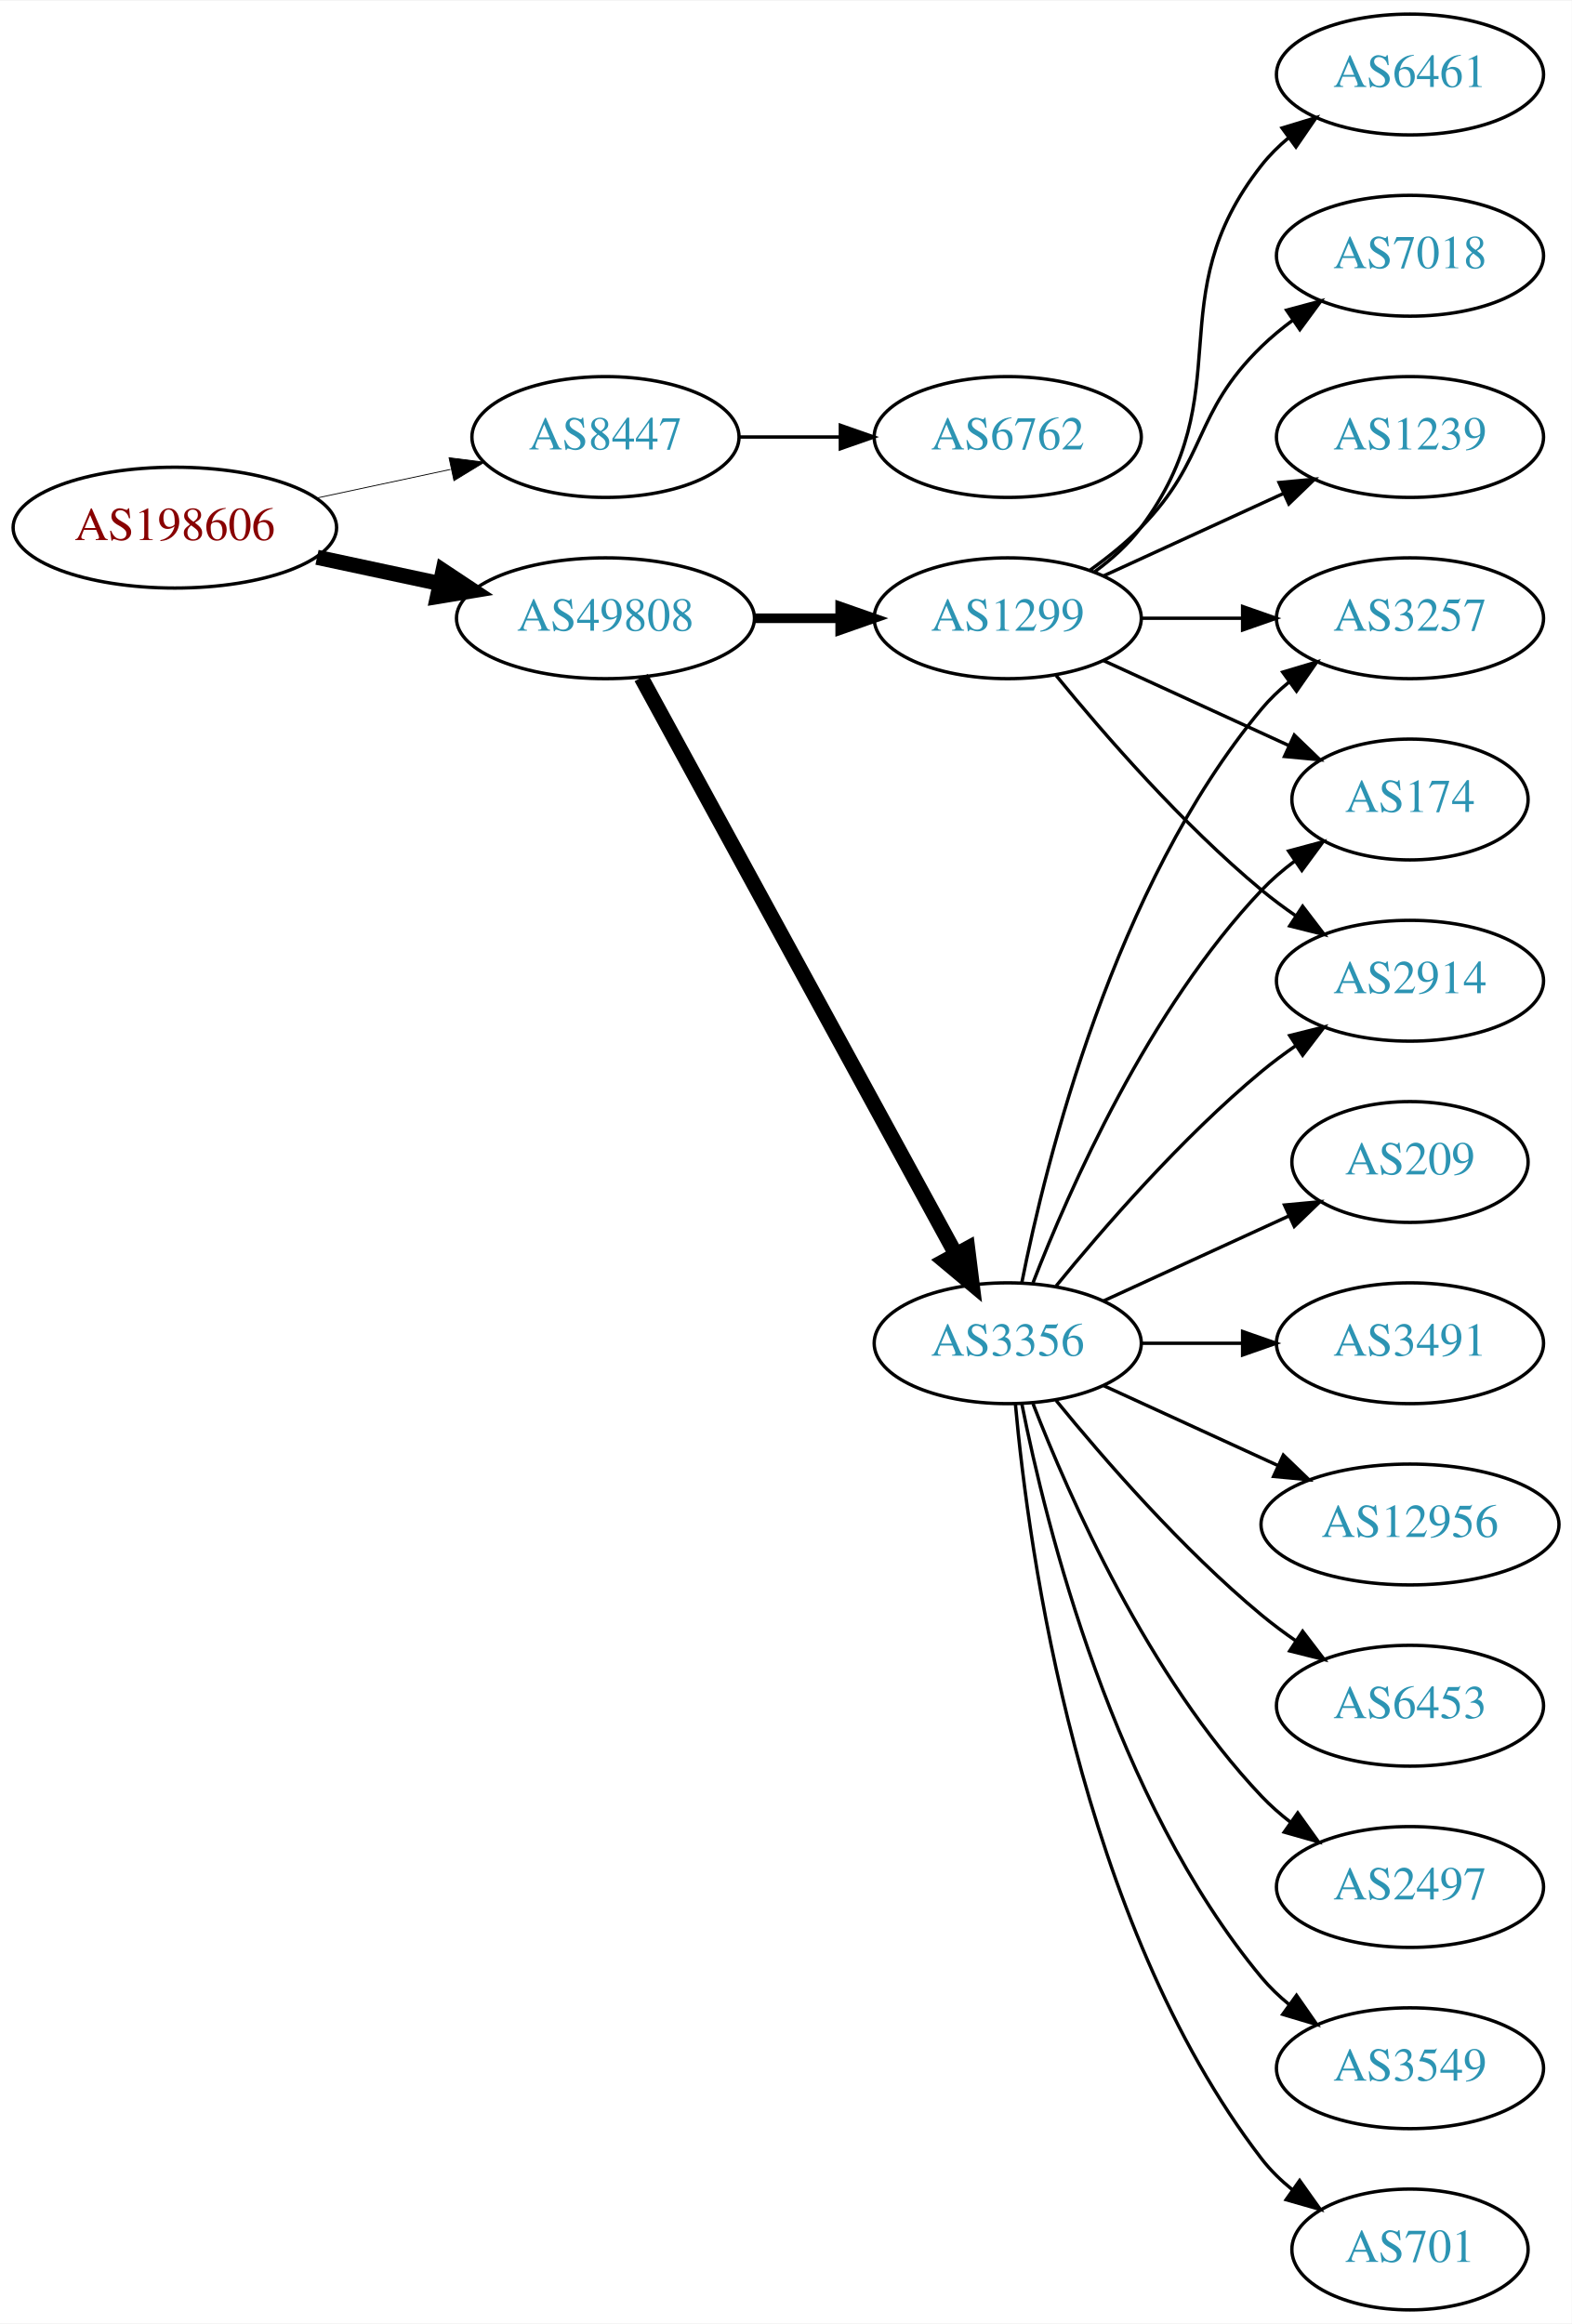
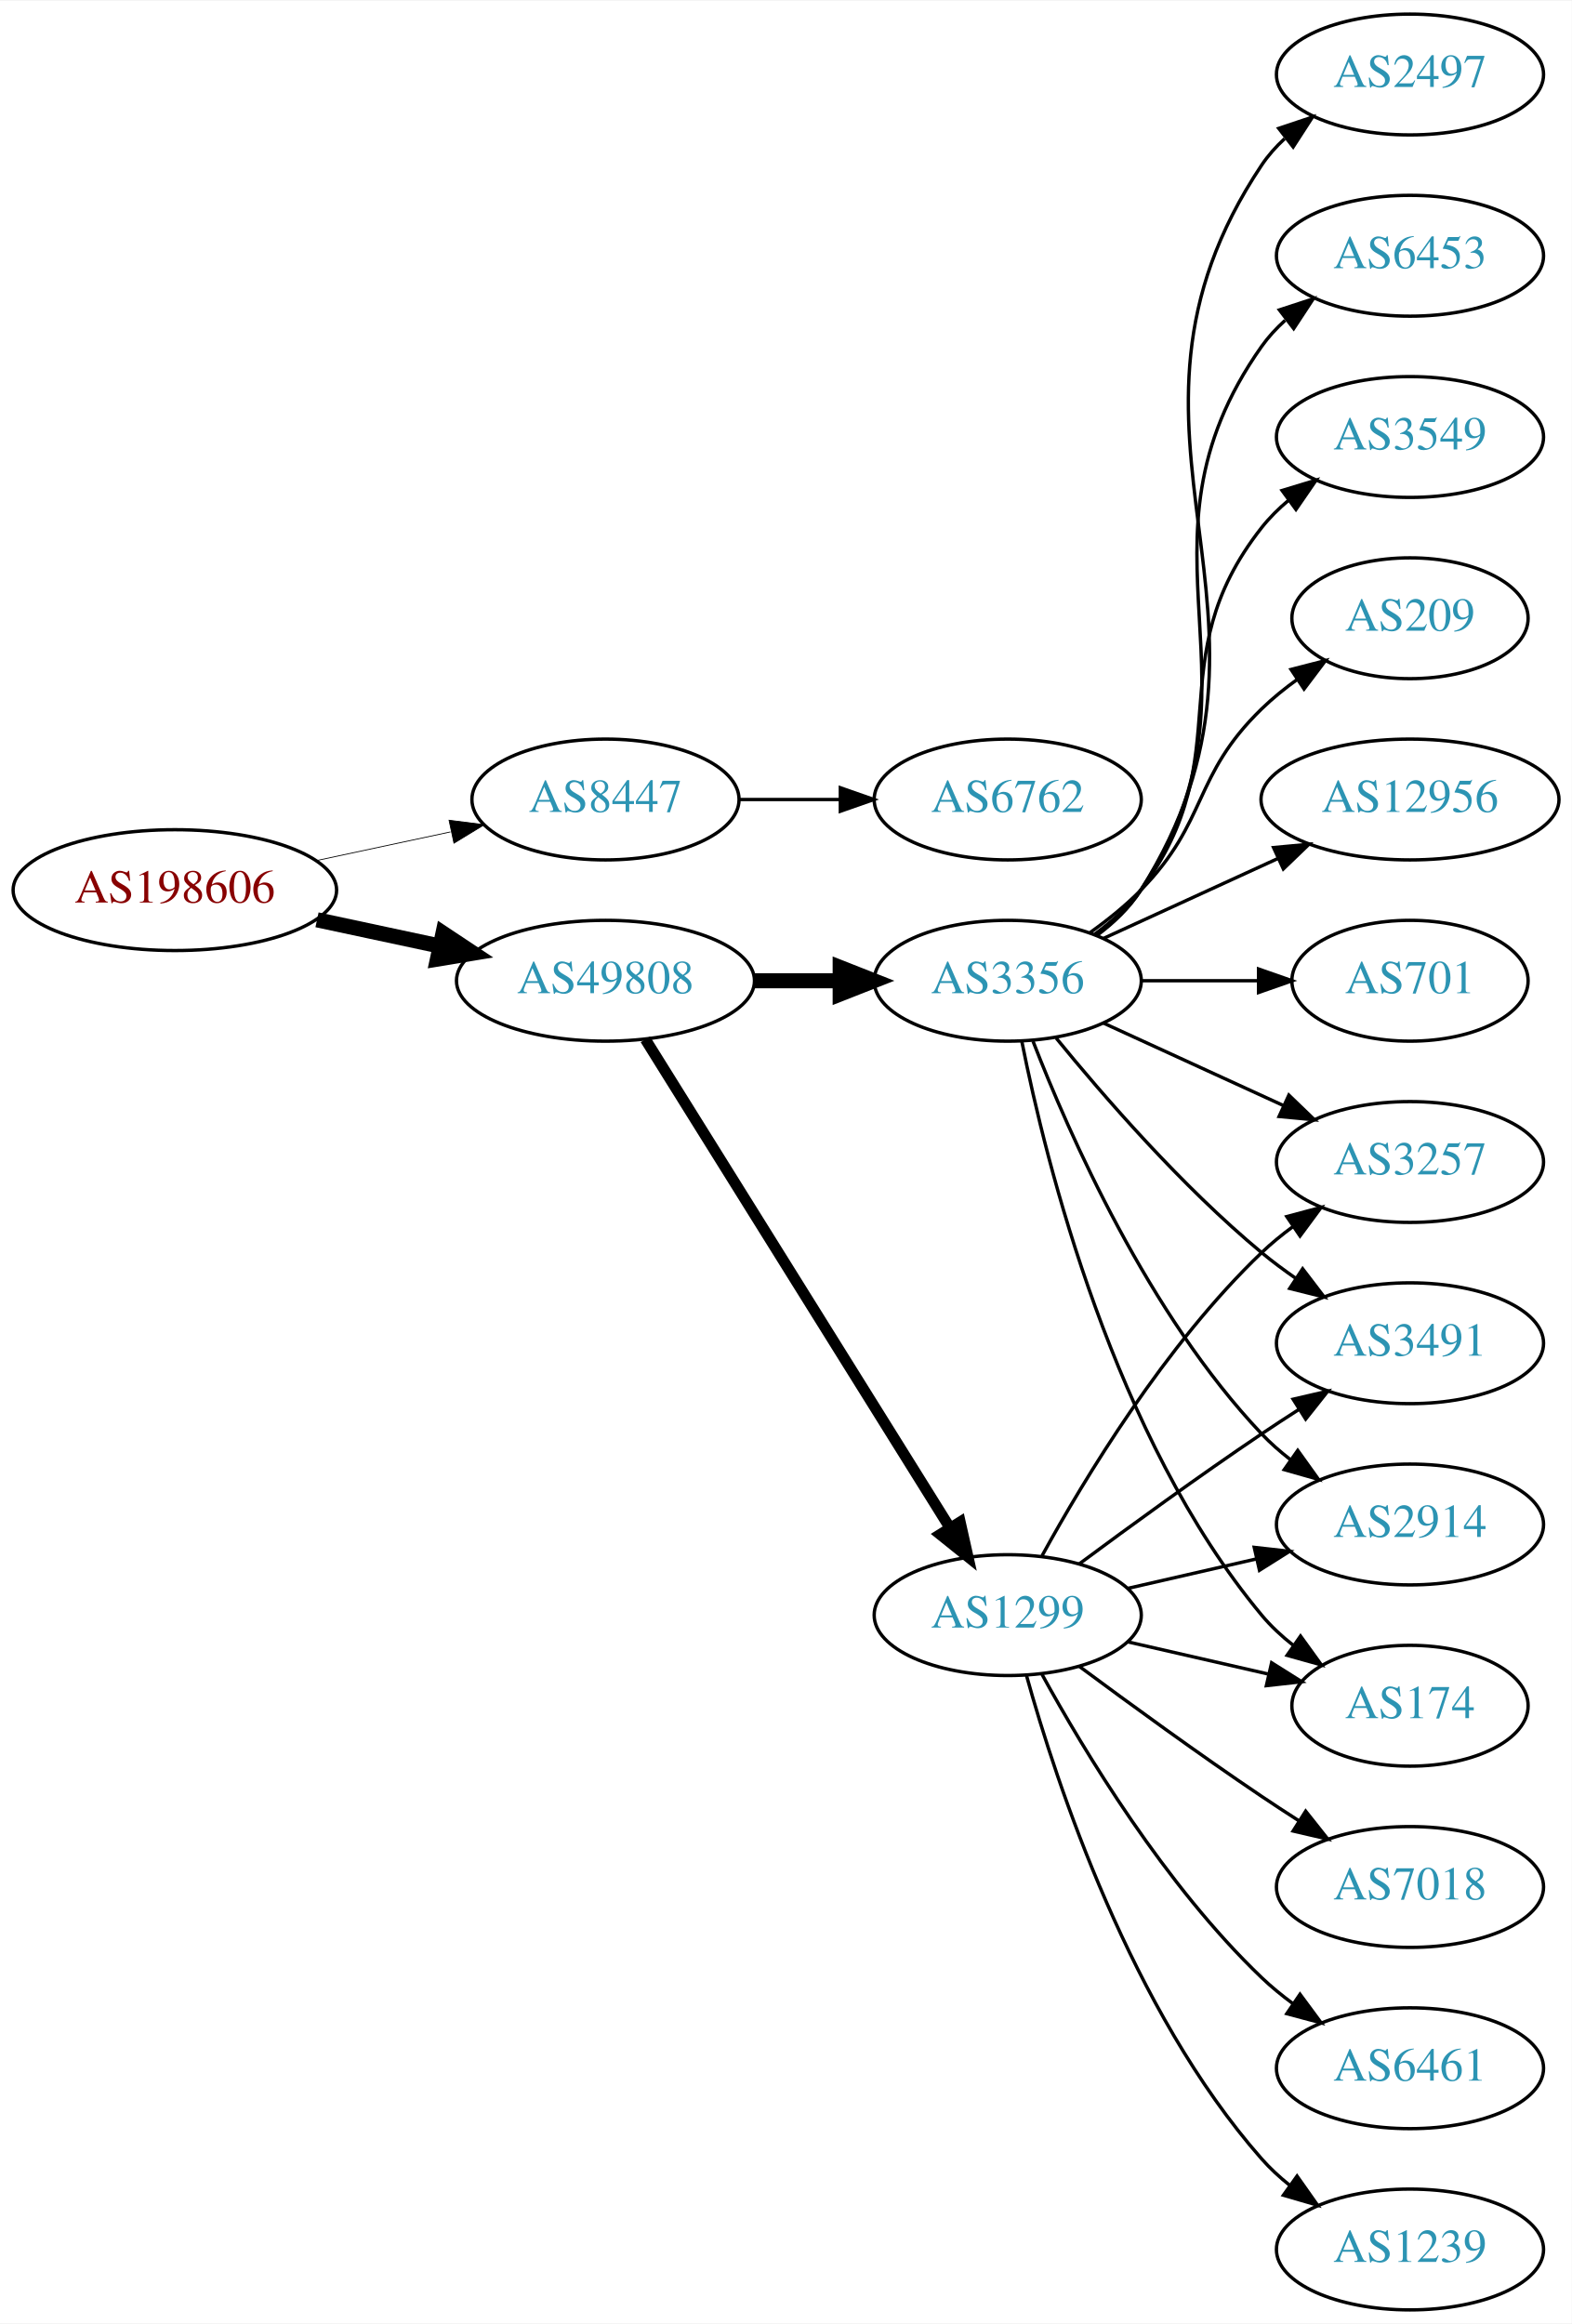
<svg xmlns="http://www.w3.org/2000/svg" xmlns:xlink="http://www.w3.org/1999/xlink" width="468pt" height="692pt" viewBox="0.00 0.00 468.27 692.00">
  <g id="graph0" class="graph" transform="scale(1 1) rotate(0) translate(4 688)">
    <polygon fill="white" stroke="none" points="-4,4 -4,-688 464.269,-688 464.269,4 -4,4" />
    <g id="node1" class="node">
      <g id="a_node1">
        <a xlink:href="/asn/198606" xlink:title="AS198606 ~ AMST-Systemtechnik GmbH [AT]">
-           <ellipse fill="#ffffff" stroke="black" cx="48.096" cy="-531" rx="48.192" ry="18" />
-           <text text-anchor="middle" x="48.096" y="-527.3" font-family="Times,serif" font-size="14.00" fill="#880000">AS198606</text>
+           <ellipse fill="#ffffff" stroke="black" cx="48.096" cy="-423" rx="48.192" ry="18" />
+           <text text-anchor="middle" x="48.096" y="-419.3" font-family="Times,serif" font-size="14.00" fill="#880000">AS198606</text>
        </a>
      </g>
    </g>
    <g id="node2" class="node">
      <g id="a_node2">
        <a xlink:href="/asn/8447" xlink:title="AS8447 ~ A1 Telekom Austria AG [AT]">
-           <ellipse fill="#ffffff" stroke="black" cx="176.388" cy="-558" rx="39.794" ry="18" />
-           <text text-anchor="middle" x="176.388" y="-554.3" font-family="Times,serif" font-size="14.00" fill="#2c94b3">AS8447</text>
+           <ellipse fill="#ffffff" stroke="black" cx="176.388" cy="-450" rx="39.794" ry="18" />
+           <text text-anchor="middle" x="176.388" y="-446.3" font-family="Times,serif" font-size="14.00" fill="#2c94b3">AS8447</text>
        </a>
      </g>
    </g>
    <g id="edge1" class="edge">
-       <path fill="none" stroke="black" stroke-width="0.25" d="M90.448,-539.841C103.163,-542.559 117.222,-545.565 130.181,-548.335" />
-       <polygon fill="black" stroke="black" stroke-width="0.25" points="129.781,-551.829 140.292,-550.497 131.245,-544.984 129.781,-551.829" />
+       <path fill="none" stroke="black" stroke-width="0.237" d="M90.448,-431.841C103.163,-434.559 117.222,-437.565 130.181,-440.335" />
+       <polygon fill="black" stroke="black" stroke-width="0.237" points="129.781,-443.829 140.292,-442.497 131.245,-436.984 129.781,-443.829" />
    </g>
    <g id="node3" class="node">
      <g id="a_node3">
        <a xlink:href="/asn/49808" xlink:title="AS49808 ~ POWERSPEED-AS [AT]">
-           <ellipse fill="#ffffff" stroke="black" cx="176.388" cy="-504" rx="44.393" ry="18" />
-           <text text-anchor="middle" x="176.388" y="-500.3" font-family="Times,serif" font-size="14.00" fill="#2c94b3">AS49808</text>
+           <ellipse fill="#ffffff" stroke="black" cx="176.388" cy="-396" rx="44.393" ry="18" />
+           <text text-anchor="middle" x="176.388" y="-392.3" font-family="Times,serif" font-size="14.00" fill="#2c94b3">AS49808</text>
        </a>
      </g>
    </g>
    <g id="edge2" class="edge">
-       <path fill="none" stroke="black" stroke-width="4.5" d="M90.448,-522.159C102.138,-519.66 114.964,-516.918 127.027,-514.339" />
-       <polygon fill="black" stroke="black" stroke-width="4.5" points="127.983,-518.161 136.939,-512.22 126.336,-510.46 127.983,-518.161" />
+       <path fill="none" stroke="black" stroke-width="4.5" d="M90.448,-414.159C102.138,-411.66 114.964,-408.918 127.027,-406.339" />
+       <polygon fill="black" stroke="black" stroke-width="4.5" points="127.983,-410.161 136.939,-404.22 126.336,-402.46 127.983,-410.161" />
    </g>
    <g id="node4" class="node">
      <g id="a_node4">
        <a xlink:href="/asn/6762" xlink:title="AS6762 ~ TELECOM ITALIA SPARKLE S.p.A. [IT]">
-           <ellipse fill="#ffffff" stroke="black" cx="296.23" cy="-558" rx="39.794" ry="18" />
-           <text text-anchor="middle" x="296.23" y="-554.3" font-family="Times,serif" font-size="14.00" fill="#2c94b3">AS6762</text>
+           <ellipse fill="#ffffff" stroke="black" cx="296.23" cy="-450" rx="39.794" ry="18" />
+           <text text-anchor="middle" x="296.23" y="-446.3" font-family="Times,serif" font-size="14.00" fill="#2c94b3">AS6762</text>
        </a>
      </g>
    </g>
    <g id="edge3" class="edge">
-       <path fill="none" stroke="black" d="M216.3,-558C225.854,-558 236.203,-558 246.166,-558" />
-       <polygon fill="black" stroke="black" points="246.358,-561.5 256.358,-558 246.358,-554.5 246.358,-561.5" />
+       <path fill="none" stroke="black" d="M216.3,-450C225.854,-450 236.203,-450 246.166,-450" />
+       <polygon fill="black" stroke="black" points="246.358,-453.5 256.358,-450 246.358,-446.5 246.358,-453.5" />
    </g>
    <g id="node5" class="node">
      <g id="a_node5">
-         <a xlink:href="/asn/1299" xlink:title="AS1299 ~ Telia Carrier [EU]">
-           <ellipse fill="#ffffff" stroke="black" cx="296.23" cy="-504" rx="39.794" ry="18" />
-           <text text-anchor="middle" x="296.23" y="-500.3" font-family="Times,serif" font-size="14.00" fill="#2c94b3">AS1299</text>
+         <a xlink:href="/asn/3356" xlink:title="AS3356 ~ LEVEL3 [US]">
+           <ellipse fill="#ffffff" stroke="black" cx="296.23" cy="-396" rx="39.794" ry="18" />
+           <text text-anchor="middle" x="296.23" y="-392.3" font-family="Times,serif" font-size="14.00" fill="#2c94b3">AS3356</text>
        </a>
      </g>
    </g>
    <g id="edge4" class="edge">
-       <path fill="none" stroke="black" stroke-width="2.864" d="M220.599,-504C228.911,-504 237.674,-504 246.156,-504" />
-       <polygon fill="black" stroke="black" stroke-width="2.864" points="246.315,-507.5 256.315,-504 246.315,-500.5 246.315,-507.5" />
+       <path fill="none" stroke="black" stroke-width="4.5" d="M220.599,-396C228.911,-396 237.674,-396 246.156,-396" />
+       <polygon fill="black" stroke="black" stroke-width="4.5" points="246.315,-399.938 256.315,-396 246.315,-392.063 246.315,-399.938" />
    </g>
    <g id="node6" class="node">
      <g id="a_node6">
-         <a xlink:href="/asn/3356" xlink:title="AS3356 ~ LEVEL3 [US]">
-           <ellipse fill="#ffffff" stroke="black" cx="296.23" cy="-288" rx="39.794" ry="18" />
-           <text text-anchor="middle" x="296.23" y="-284.3" font-family="Times,serif" font-size="14.00" fill="#2c94b3">AS3356</text>
+         <a xlink:href="/asn/1299" xlink:title="AS1299 ~ Telia Carrier [EU]">
+           <ellipse fill="#ffffff" stroke="black" cx="296.23" cy="-207" rx="39.794" ry="18" />
+           <text text-anchor="middle" x="296.23" y="-203.3" font-family="Times,serif" font-size="14.00" fill="#2c94b3">AS1299</text>
        </a>
      </g>
    </g>
    <g id="edge5" class="edge">
-       <path fill="none" stroke="black" stroke-width="4.5" d="M187.031,-486.324C207.713,-448.416 256.425,-359.127 280.805,-314.441" />
-       <polygon fill="black" stroke="black" stroke-width="4.5" points="284.286,-316.282 285.619,-305.617 277.373,-312.51 284.286,-316.282" />
+       <path fill="none" stroke="black" stroke-width="3.273" d="M188.263,-378.558C209.046,-345.225 254.507,-272.314 278.935,-233.134" />
+       <polygon fill="black" stroke="black" stroke-width="3.273" points="282.06,-234.737 284.381,-224.4 276.12,-231.034 282.06,-234.737" />
+     </g>
+     <g id="node8" class="node">
+       <g id="a_node8">
+         <a xlink:href="/asn/2914" xlink:title="AS2914 ~ NTT America, Inc. [US]">
+           <ellipse fill="#ffffff" stroke="black" cx="416.073" cy="-234" rx="39.794" ry="18" />
+           <text text-anchor="middle" x="416.073" y="-230.3" font-family="Times,serif" font-size="14.00" fill="#2c94b3">AS2914</text>
+         </a>
+       </g>
+     </g>
+     <g id="edge15" class="edge">
+       <path fill="none" stroke="black" d="M303.753,-378.006C314.504,-350.272 338.161,-296.571 371.877,-261 374.462,-258.272 377.38,-255.706 380.448,-253.323" />
+       <polygon fill="black" stroke="black" points="382.627,-256.07 388.797,-247.457 378.602,-250.342 382.627,-256.07" />
+     </g>
+     <g id="node10" class="node">
+       <g id="a_node10">
+         <a xlink:href="/asn/174" xlink:title="AS174 ~ Cogent Communications [US]">
+           <ellipse fill="#ffffff" stroke="black" cx="416.073" cy="-180" rx="35.194" ry="18" />
+           <text text-anchor="middle" x="416.073" y="-176.3" font-family="Times,serif" font-size="14.00" fill="#2c94b3">AS174</text>
+         </a>
+       </g>
+     </g>
+     <g id="edge19" class="edge">
+       <path fill="none" stroke="black" d="M300.429,-377.927C307.592,-341.859 327.867,-259.875 371.877,-207 374.613,-203.712 377.858,-200.702 381.322,-197.983" />
+       <polygon fill="black" stroke="black" points="383.458,-200.761 389.663,-192.173 379.457,-195.017 383.458,-200.761" />
+     </g>
+     <g id="node11" class="node">
+       <g id="a_node11">
+         <a xlink:href="/asn/3257" xlink:title="AS3257 ~ GTT [DE]">
+           <ellipse fill="#ffffff" stroke="black" cx="416.073" cy="-342" rx="39.794" ry="18" />
+           <text text-anchor="middle" x="416.073" y="-338.3" font-family="Times,serif" font-size="14.00" fill="#2c94b3">AS3257</text>
+         </a>
+       </g>
+     </g>
+     <g id="edge13" class="edge">
+       <path fill="none" stroke="black" d="M324.859,-383.339C340.816,-376.027 361.087,-366.739 378.369,-358.819" />
+       <polygon fill="black" stroke="black" points="379.984,-361.929 387.617,-354.581 377.068,-355.565 379.984,-361.929" />
+     </g>
+     <g id="node13" class="node">
+       <g id="a_node13">
+         <a xlink:href="/asn/3491" xlink:title="AS3491 ~ PCCW Global, Inc. [US]">
+           <ellipse fill="#ffffff" stroke="black" cx="416.073" cy="-288" rx="39.794" ry="18" />
+           <text text-anchor="middle" x="416.073" y="-284.3" font-family="Times,serif" font-size="14.00" fill="#2c94b3">AS3491</text>
+         </a>
+       </g>
+     </g>
+     <g id="edge14" class="edge">
+       <path fill="none" stroke="black" d="M310.649,-378.935C324.764,-361.625 348.178,-334.655 371.877,-315 375.093,-312.332 378.594,-309.73 382.164,-307.259" />
+       <polygon fill="black" stroke="black" points="384.088,-310.183 390.52,-301.764 380.242,-304.334 384.088,-310.183" />
+     </g>
+     <g id="node14" class="node">
+       <g id="a_node14">
+         <a xlink:href="/asn/3549" xlink:title="AS3549 ~ Level 3 Parent, LLC [US]">
+           <ellipse fill="#ffffff" stroke="black" cx="416.073" cy="-558" rx="39.794" ry="18" />
+           <text text-anchor="middle" x="416.073" y="-554.3" font-family="Times,serif" font-size="14.00" fill="#2c94b3">AS3549</text>
+         </a>
+       </g>
+     </g>
+     <g id="edge16" class="edge">
+       <path fill="none" stroke="black" d="M322.161,-409.882C327.237,-413.611 332.155,-418.016 335.877,-423 366.148,-463.542 340.578,-491.246 371.877,-531 374.202,-533.953 376.945,-536.67 379.904,-539.147" />
+       <polygon fill="black" stroke="black" points="377.964,-542.064 388.101,-545.145 382.097,-536.415 377.964,-542.064" />
+     </g>
+     <g id="node15" class="node">
+       <g id="a_node15">
+         <a xlink:href="/asn/209" xlink:title="AS209 ~ CenturyLink Communications, LLC [US]">
+           <ellipse fill="#ffffff" stroke="black" cx="416.073" cy="-504" rx="35.194" ry="18" />
+           <text text-anchor="middle" x="416.073" y="-500.3" font-family="Times,serif" font-size="14.00" fill="#2c94b3">AS209</text>
+         </a>
+       </g>
+     </g>
+     <g id="edge17" class="edge">
+       <path fill="none" stroke="black" d="M320.824,-410.389C326.08,-414.148 331.412,-418.437 335.877,-423 356.049,-443.617 351.183,-456.906 371.877,-477 375.104,-480.134 378.755,-483.089 382.534,-485.812" />
+       <polygon fill="black" stroke="black" points="380.631,-488.75 390.894,-491.383 384.512,-482.925 380.631,-488.75" />
+     </g>
+     <g id="node16" class="node">
+       <g id="a_node16">
+         <a xlink:href="/asn/12956" xlink:title="AS12956 ~ TELXIUS [ES]">
+           <ellipse fill="#ffffff" stroke="black" cx="416.073" cy="-450" rx="44.393" ry="18" />
+           <text text-anchor="middle" x="416.073" y="-446.3" font-family="Times,serif" font-size="14.00" fill="#2c94b3">AS12956</text>
+         </a>
+       </g>
+     </g>
+     <g id="edge18" class="edge">
+       <path fill="none" stroke="black" d="M324.859,-408.661C340.357,-415.762 359.923,-424.728 376.87,-432.494" />
+       <polygon fill="black" stroke="black" points="375.424,-435.681 385.973,-436.665 378.34,-429.317 375.424,-435.681" />
+     </g>
+     <g id="node17" class="node">
+       <g id="a_node17">
+         <a xlink:href="/asn/701" xlink:title="AS701 ~ UUNET [US]">
+           <ellipse fill="#ffffff" stroke="black" cx="416.073" cy="-396" rx="35.194" ry="18" />
+           <text text-anchor="middle" x="416.073" y="-392.3" font-family="Times,serif" font-size="14.00" fill="#2c94b3">AS701</text>
+         </a>
+       </g>
+     </g>
+     <g id="edge20" class="edge">
+       <path fill="none" stroke="black" d="M336.143,-396C347.23,-396 359.389,-396 370.771,-396" />
+       <polygon fill="black" stroke="black" points="370.953,-399.5 380.953,-396 370.953,-392.5 370.953,-399.5" />
+     </g>
+     <g id="node18" class="node">
+       <g id="a_node18">
+         <a xlink:href="/asn/2497" xlink:title="AS2497 ~ Internet Initiative Japan Inc. [JP]">
+           <ellipse fill="#ffffff" stroke="black" cx="416.073" cy="-666" rx="39.794" ry="18" />
+           <text text-anchor="middle" x="416.073" y="-662.3" font-family="Times,serif" font-size="14.00" fill="#2c94b3">AS2497</text>
+         </a>
+       </g>
+     </g>
+     <g id="edge21" class="edge">
+       <path fill="none" stroke="black" d="M322.756,-409.472C327.801,-413.223 332.556,-417.74 335.877,-423 387.826,-505.3 317.838,-558.056 371.877,-639 373.792,-641.869 376.126,-644.49 378.707,-646.872" />
+       <polygon fill="black" stroke="black" points="376.97,-649.954 387.018,-653.313 381.258,-644.421 376.97,-649.954" />
+     </g>
+     <g id="node19" class="node">
+       <g id="a_node19">
+         <a xlink:href="/asn/6453" xlink:title="AS6453 ~ TATA COMMUNICATIONS (AMERICA) INC [US]">
+           <ellipse fill="#ffffff" stroke="black" cx="416.073" cy="-612" rx="39.794" ry="18" />
+           <text text-anchor="middle" x="416.073" y="-608.3" font-family="Times,serif" font-size="14.00" fill="#2c94b3">AS6453</text>
+         </a>
+       </g>
+     </g>
+     <g id="edge22" class="edge">
+       <path fill="none" stroke="black" d="M322.549,-409.607C327.605,-413.351 332.417,-417.831 335.877,-423 376.901,-484.294 329.297,-524.775 371.877,-585 373.868,-587.816 376.255,-590.401 378.871,-592.76" />
+       <polygon fill="black" stroke="black" points="377.17,-595.865 387.239,-599.162 381.423,-590.306 377.17,-595.865" />
    </g>
    <g id="node7" class="node">
      <g id="a_node7">
-         <a xlink:href="/asn/2914" xlink:title="AS2914 ~ NTT America, Inc. [US]">
-           <ellipse fill="#ffffff" stroke="black" cx="416.073" cy="-396" rx="39.794" ry="18" />
-           <text text-anchor="middle" x="416.073" y="-392.3" font-family="Times,serif" font-size="14.00" fill="#2c94b3">AS2914</text>
+         <a xlink:href="/asn/6461" xlink:title="AS6461 ~ Zayo Bandwidth [US]">
+           <ellipse fill="#ffffff" stroke="black" cx="416.073" cy="-72" rx="39.794" ry="18" />
+           <text text-anchor="middle" x="416.073" y="-68.3" font-family="Times,serif" font-size="14.00" fill="#2c94b3">AS6461</text>
        </a>
      </g>
    </g>
    <g id="edge6" class="edge">
-       <path fill="none" stroke="black" d="M310.649,-486.935C324.764,-469.625 348.178,-442.655 371.877,-423 375.093,-420.332 378.594,-417.73 382.164,-415.259" />
-       <polygon fill="black" stroke="black" points="384.088,-418.183 390.52,-409.764 380.242,-412.334 384.088,-418.183" />
-     </g>
-     <g id="node8" class="node">
-       <g id="a_node8">
-         <a xlink:href="/asn/3257" xlink:title="AS3257 ~ GTT [DE]">
-           <ellipse fill="#ffffff" stroke="black" cx="416.073" cy="-504" rx="39.794" ry="18" />
-           <text text-anchor="middle" x="416.073" y="-500.3" font-family="Times,serif" font-size="14.00" fill="#2c94b3">AS3257</text>
-         </a>
-       </g>
+       <path fill="none" stroke="black" d="M306.471,-189.287C319.017,-166.439 343.194,-126.389 371.877,-99 374.745,-96.261 377.934,-93.653 381.243,-91.215" />
+       <polygon fill="black" stroke="black" points="383.306,-94.044 389.602,-85.523 379.366,-88.258 383.306,-94.044" />
    </g>
    <g id="edge7" class="edge">
-       <path fill="none" stroke="black" d="M336.143,-504C345.696,-504 356.046,-504 366.008,-504" />
-       <polygon fill="black" stroke="black" points="366.201,-507.5 376.201,-504 366.201,-500.5 366.201,-507.5" />
+       <path fill="none" stroke="black" d="M331.949,-214.955C343.949,-217.704 357.57,-220.825 370.263,-223.733" />
+       <polygon fill="black" stroke="black" points="369.665,-227.187 380.194,-226.009 371.229,-220.364 369.665,-227.187" />
    </g>
    <g id="node9" class="node">
      <g id="a_node9">
        <a xlink:href="/asn/1239" xlink:title="AS1239 ~ Sprint [US]">
-           <ellipse fill="#ffffff" stroke="black" cx="416.073" cy="-558" rx="39.794" ry="18" />
-           <text text-anchor="middle" x="416.073" y="-554.3" font-family="Times,serif" font-size="14.00" fill="#2c94b3">AS1239</text>
+           <ellipse fill="#ffffff" stroke="black" cx="416.073" cy="-18" rx="39.794" ry="18" />
+           <text text-anchor="middle" x="416.073" y="-14.3" font-family="Times,serif" font-size="14.00" fill="#2c94b3">AS1239</text>
        </a>
      </g>
    </g>
    <g id="edge8" class="edge">
-       <path fill="none" stroke="black" d="M324.859,-516.661C340.816,-523.973 361.087,-533.261 378.369,-541.181" />
-       <polygon fill="black" stroke="black" points="377.068,-544.435 387.617,-545.419 379.984,-538.071 377.068,-544.435" />
-     </g>
-     <g id="node10" class="node">
-       <g id="a_node10">
-         <a xlink:href="/asn/6461" xlink:title="AS6461 ~ Zayo Bandwidth [US]">
-           <ellipse fill="#ffffff" stroke="black" cx="416.073" cy="-666" rx="39.794" ry="18" />
-           <text text-anchor="middle" x="416.073" y="-662.3" font-family="Times,serif" font-size="14.00" fill="#2c94b3">AS6461</text>
-         </a>
-       </g>
+       <path fill="none" stroke="black" d="M301.803,-189.054C310.709,-157.005 332.993,-89.158 371.877,-45 374.361,-42.179 377.21,-39.551 380.236,-37.129" />
+       <polygon fill="black" stroke="black" points="382.422,-39.869 388.525,-31.209 378.353,-34.172 382.422,-39.869" />
    </g>
    <g id="edge9" class="edge">
-       <path fill="none" stroke="black" d="M322.161,-517.882C327.237,-521.611 332.155,-526.016 335.877,-531 366.148,-571.542 340.578,-599.246 371.877,-639 374.202,-641.953 376.945,-644.67 379.904,-647.147" />
-       <polygon fill="black" stroke="black" points="377.964,-650.064 388.101,-653.145 382.097,-644.415 377.964,-650.064" />
-     </g>
-     <g id="node11" class="node">
-       <g id="a_node11">
-         <a xlink:href="/asn/7018" xlink:title="AS7018 ~ AT&amp;T Services, Inc. [US]">
-           <ellipse fill="#ffffff" stroke="black" cx="416.073" cy="-612" rx="39.794" ry="18" />
-           <text text-anchor="middle" x="416.073" y="-608.3" font-family="Times,serif" font-size="14.00" fill="#2c94b3">AS7018</text>
-         </a>
-       </g>
+       <path fill="none" stroke="black" d="M331.949,-199.045C345.042,-196.045 360.064,-192.604 373.705,-189.478" />
+       <polygon fill="black" stroke="black" points="374.846,-192.807 383.812,-187.162 373.283,-185.984 374.846,-192.807" />
    </g>
    <g id="edge10" class="edge">
-       <path fill="none" stroke="black" d="M320.824,-518.389C326.08,-522.148 331.412,-526.437 335.877,-531 356.049,-551.617 351.183,-564.906 371.877,-585 374.722,-587.763 377.896,-590.386 381.196,-592.834" />
-       <polygon fill="black" stroke="black" points="379.312,-595.786 389.544,-598.538 383.261,-590.006 379.312,-595.786" />
+       <path fill="none" stroke="black" d="M306.471,-224.713C319.017,-247.561 343.194,-287.611 371.877,-315 374.745,-317.739 377.934,-320.347 381.243,-322.785" />
+       <polygon fill="black" stroke="black" points="379.366,-325.742 389.602,-328.477 383.306,-319.956 379.366,-325.742" />
    </g>
    <g id="node12" class="node">
      <g id="a_node12">
-         <a xlink:href="/asn/174" xlink:title="AS174 ~ Cogent Communications [US]">
-           <ellipse fill="#ffffff" stroke="black" cx="416.073" cy="-450" rx="35.194" ry="18" />
-           <text text-anchor="middle" x="416.073" y="-446.3" font-family="Times,serif" font-size="14.00" fill="#2c94b3">AS174</text>
+         <a xlink:href="/asn/7018" xlink:title="AS7018 ~ AT&amp;T Services, Inc. [US]">
+           <ellipse fill="#ffffff" stroke="black" cx="416.073" cy="-126" rx="39.794" ry="18" />
+           <text text-anchor="middle" x="416.073" y="-122.3" font-family="Times,serif" font-size="14.00" fill="#2c94b3">AS7018</text>
        </a>
      </g>
    </g>
    <g id="edge11" class="edge">
-       <path fill="none" stroke="black" d="M324.859,-491.339C341.275,-483.817 362.257,-474.202 379.854,-466.139" />
-       <polygon fill="black" stroke="black" points="381.598,-469.189 389.231,-461.842 378.682,-462.826 381.598,-469.189" />
-     </g>
-     <g id="edge19" class="edge">
-       <path fill="none" stroke="black" d="M310.649,-305.065C324.764,-322.375 348.178,-349.345 371.877,-369 375.093,-371.668 378.594,-374.27 382.164,-376.741" />
-       <polygon fill="black" stroke="black" points="380.242,-379.666 390.52,-382.236 384.088,-373.817 380.242,-379.666" />
-     </g>
-     <g id="edge21" class="edge">
-       <path fill="none" stroke="black" d="M300.429,-306.073C307.592,-342.141 327.867,-424.125 371.877,-477 374.281,-479.889 377.078,-482.563 380.07,-485.013" />
-       <polygon fill="black" stroke="black" points="378.159,-487.95 388.313,-490.973 382.26,-482.277 378.159,-487.95" />
-     </g>
-     <g id="edge18" class="edge">
-       <path fill="none" stroke="black" d="M303.753,-305.994C314.504,-333.728 338.161,-387.429 371.877,-423 374.82,-426.105 378.193,-429.001 381.729,-431.655" />
-       <polygon fill="black" stroke="black" points="379.914,-434.654 390.148,-437.397 383.858,-428.871 379.914,-434.654" />
-     </g>
-     <g id="node13" class="node">
-       <g id="a_node13">
-         <a xlink:href="/asn/701" xlink:title="AS701 ~ UUNET [US]">
-           <ellipse fill="#ffffff" stroke="black" cx="416.073" cy="-18" rx="35.194" ry="18" />
-           <text text-anchor="middle" x="416.073" y="-14.3" font-family="Times,serif" font-size="14.00" fill="#2c94b3">AS701</text>
-         </a>
-       </g>
+       <path fill="none" stroke="black" d="M317.56,-191.723C332.423,-180.696 353.167,-165.593 371.877,-153 375.426,-150.611 379.176,-148.161 382.924,-145.758" />
+       <polygon fill="black" stroke="black" points="384.993,-148.591 391.573,-140.288 381.251,-142.675 384.993,-148.591" />
    </g>
    <g id="edge12" class="edge">
-       <path fill="none" stroke="black" d="M298.514,-269.883C302.413,-226.668 317.429,-115.869 371.877,-45 374.483,-41.608 377.647,-38.533 381.064,-35.777" />
-       <polygon fill="black" stroke="black" points="383.203,-38.552 389.356,-29.927 379.167,-32.833 383.203,-38.552" />
-     </g>
-     <g id="node14" class="node">
-       <g id="a_node14">
-         <a xlink:href="/asn/209" xlink:title="AS209 ~ CenturyLink Communications, LLC [US]">
-           <ellipse fill="#ffffff" stroke="black" cx="416.073" cy="-342" rx="35.194" ry="18" />
-           <text text-anchor="middle" x="416.073" y="-338.3" font-family="Times,serif" font-size="14.00" fill="#2c94b3">AS209</text>
-         </a>
-       </g>
-     </g>
-     <g id="edge13" class="edge">
-       <path fill="none" stroke="black" d="M324.859,-300.661C341.275,-308.183 362.257,-317.798 379.854,-325.861" />
-       <polygon fill="black" stroke="black" points="378.682,-329.174 389.231,-330.158 381.598,-322.811 378.682,-329.174" />
-     </g>
-     <g id="node15" class="node">
-       <g id="a_node15">
-         <a xlink:href="/asn/3491" xlink:title="AS3491 ~ PCCW Global, Inc. [US]">
-           <ellipse fill="#ffffff" stroke="black" cx="416.073" cy="-288" rx="39.794" ry="18" />
-           <text text-anchor="middle" x="416.073" y="-284.3" font-family="Times,serif" font-size="14.00" fill="#2c94b3">AS3491</text>
-         </a>
-       </g>
-     </g>
-     <g id="edge14" class="edge">
-       <path fill="none" stroke="black" d="M336.143,-288C345.696,-288 356.046,-288 366.008,-288" />
-       <polygon fill="black" stroke="black" points="366.201,-291.5 376.201,-288 366.201,-284.5 366.201,-291.5" />
-     </g>
-     <g id="node16" class="node">
-       <g id="a_node16">
-         <a xlink:href="/asn/12956" xlink:title="AS12956 ~ TELXIUS [ES]">
-           <ellipse fill="#ffffff" stroke="black" cx="416.073" cy="-234" rx="44.393" ry="18" />
-           <text text-anchor="middle" x="416.073" y="-230.3" font-family="Times,serif" font-size="14.00" fill="#2c94b3">AS12956</text>
-         </a>
-       </g>
-     </g>
-     <g id="edge15" class="edge">
-       <path fill="none" stroke="black" d="M324.859,-275.339C340.357,-268.238 359.923,-259.272 376.87,-251.506" />
-       <polygon fill="black" stroke="black" points="378.34,-254.683 385.973,-247.335 375.424,-248.319 378.34,-254.683" />
-     </g>
-     <g id="node17" class="node">
-       <g id="a_node17">
-         <a xlink:href="/asn/6453" xlink:title="AS6453 ~ TATA COMMUNICATIONS (AMERICA) INC [US]">
-           <ellipse fill="#ffffff" stroke="black" cx="416.073" cy="-180" rx="39.794" ry="18" />
-           <text text-anchor="middle" x="416.073" y="-176.3" font-family="Times,serif" font-size="14.00" fill="#2c94b3">AS6453</text>
-         </a>
-       </g>
-     </g>
-     <g id="edge16" class="edge">
-       <path fill="none" stroke="black" d="M310.649,-270.935C324.764,-253.625 348.178,-226.655 371.877,-207 375.093,-204.332 378.594,-201.73 382.164,-199.259" />
-       <polygon fill="black" stroke="black" points="384.088,-202.183 390.52,-193.764 380.242,-196.334 384.088,-202.183" />
-     </g>
-     <g id="node18" class="node">
-       <g id="a_node18">
-         <a xlink:href="/asn/2497" xlink:title="AS2497 ~ Internet Initiative Japan Inc. [JP]">
-           <ellipse fill="#ffffff" stroke="black" cx="416.073" cy="-126" rx="39.794" ry="18" />
-           <text text-anchor="middle" x="416.073" y="-122.3" font-family="Times,serif" font-size="14.00" fill="#2c94b3">AS2497</text>
-         </a>
-       </g>
-     </g>
-     <g id="edge17" class="edge">
-       <path fill="none" stroke="black" d="M303.753,-270.006C314.504,-242.272 338.161,-188.571 371.877,-153 374.462,-150.272 377.38,-147.706 380.448,-145.323" />
-       <polygon fill="black" stroke="black" points="382.627,-148.07 388.797,-139.457 378.602,-142.342 382.627,-148.07" />
-     </g>
-     <g id="node19" class="node">
-       <g id="a_node19">
-         <a xlink:href="/asn/3549" xlink:title="AS3549 ~ Level 3 Parent, LLC [US]">
-           <ellipse fill="#ffffff" stroke="black" cx="416.073" cy="-72" rx="39.794" ry="18" />
-           <text text-anchor="middle" x="416.073" y="-68.3" font-family="Times,serif" font-size="14.00" fill="#2c94b3">AS3549</text>
-         </a>
-       </g>
-     </g>
-     <g id="edge20" class="edge">
-       <path fill="none" stroke="black" d="M300.429,-269.927C307.592,-233.859 327.867,-151.875 371.877,-99 374.281,-96.111 377.078,-93.437 380.07,-90.987" />
-       <polygon fill="black" stroke="black" points="382.26,-93.722 388.313,-85.027 378.159,-88.05 382.26,-93.722" />
+       <path fill="none" stroke="black" d="M317.56,-222.277C332.423,-233.304 353.167,-248.407 371.877,-261 375.426,-263.389 379.176,-265.839 382.924,-268.242" />
+       <polygon fill="black" stroke="black" points="381.251,-271.325 391.573,-273.712 384.993,-265.409 381.251,-271.325" />
    </g>
  </g>
</svg>
